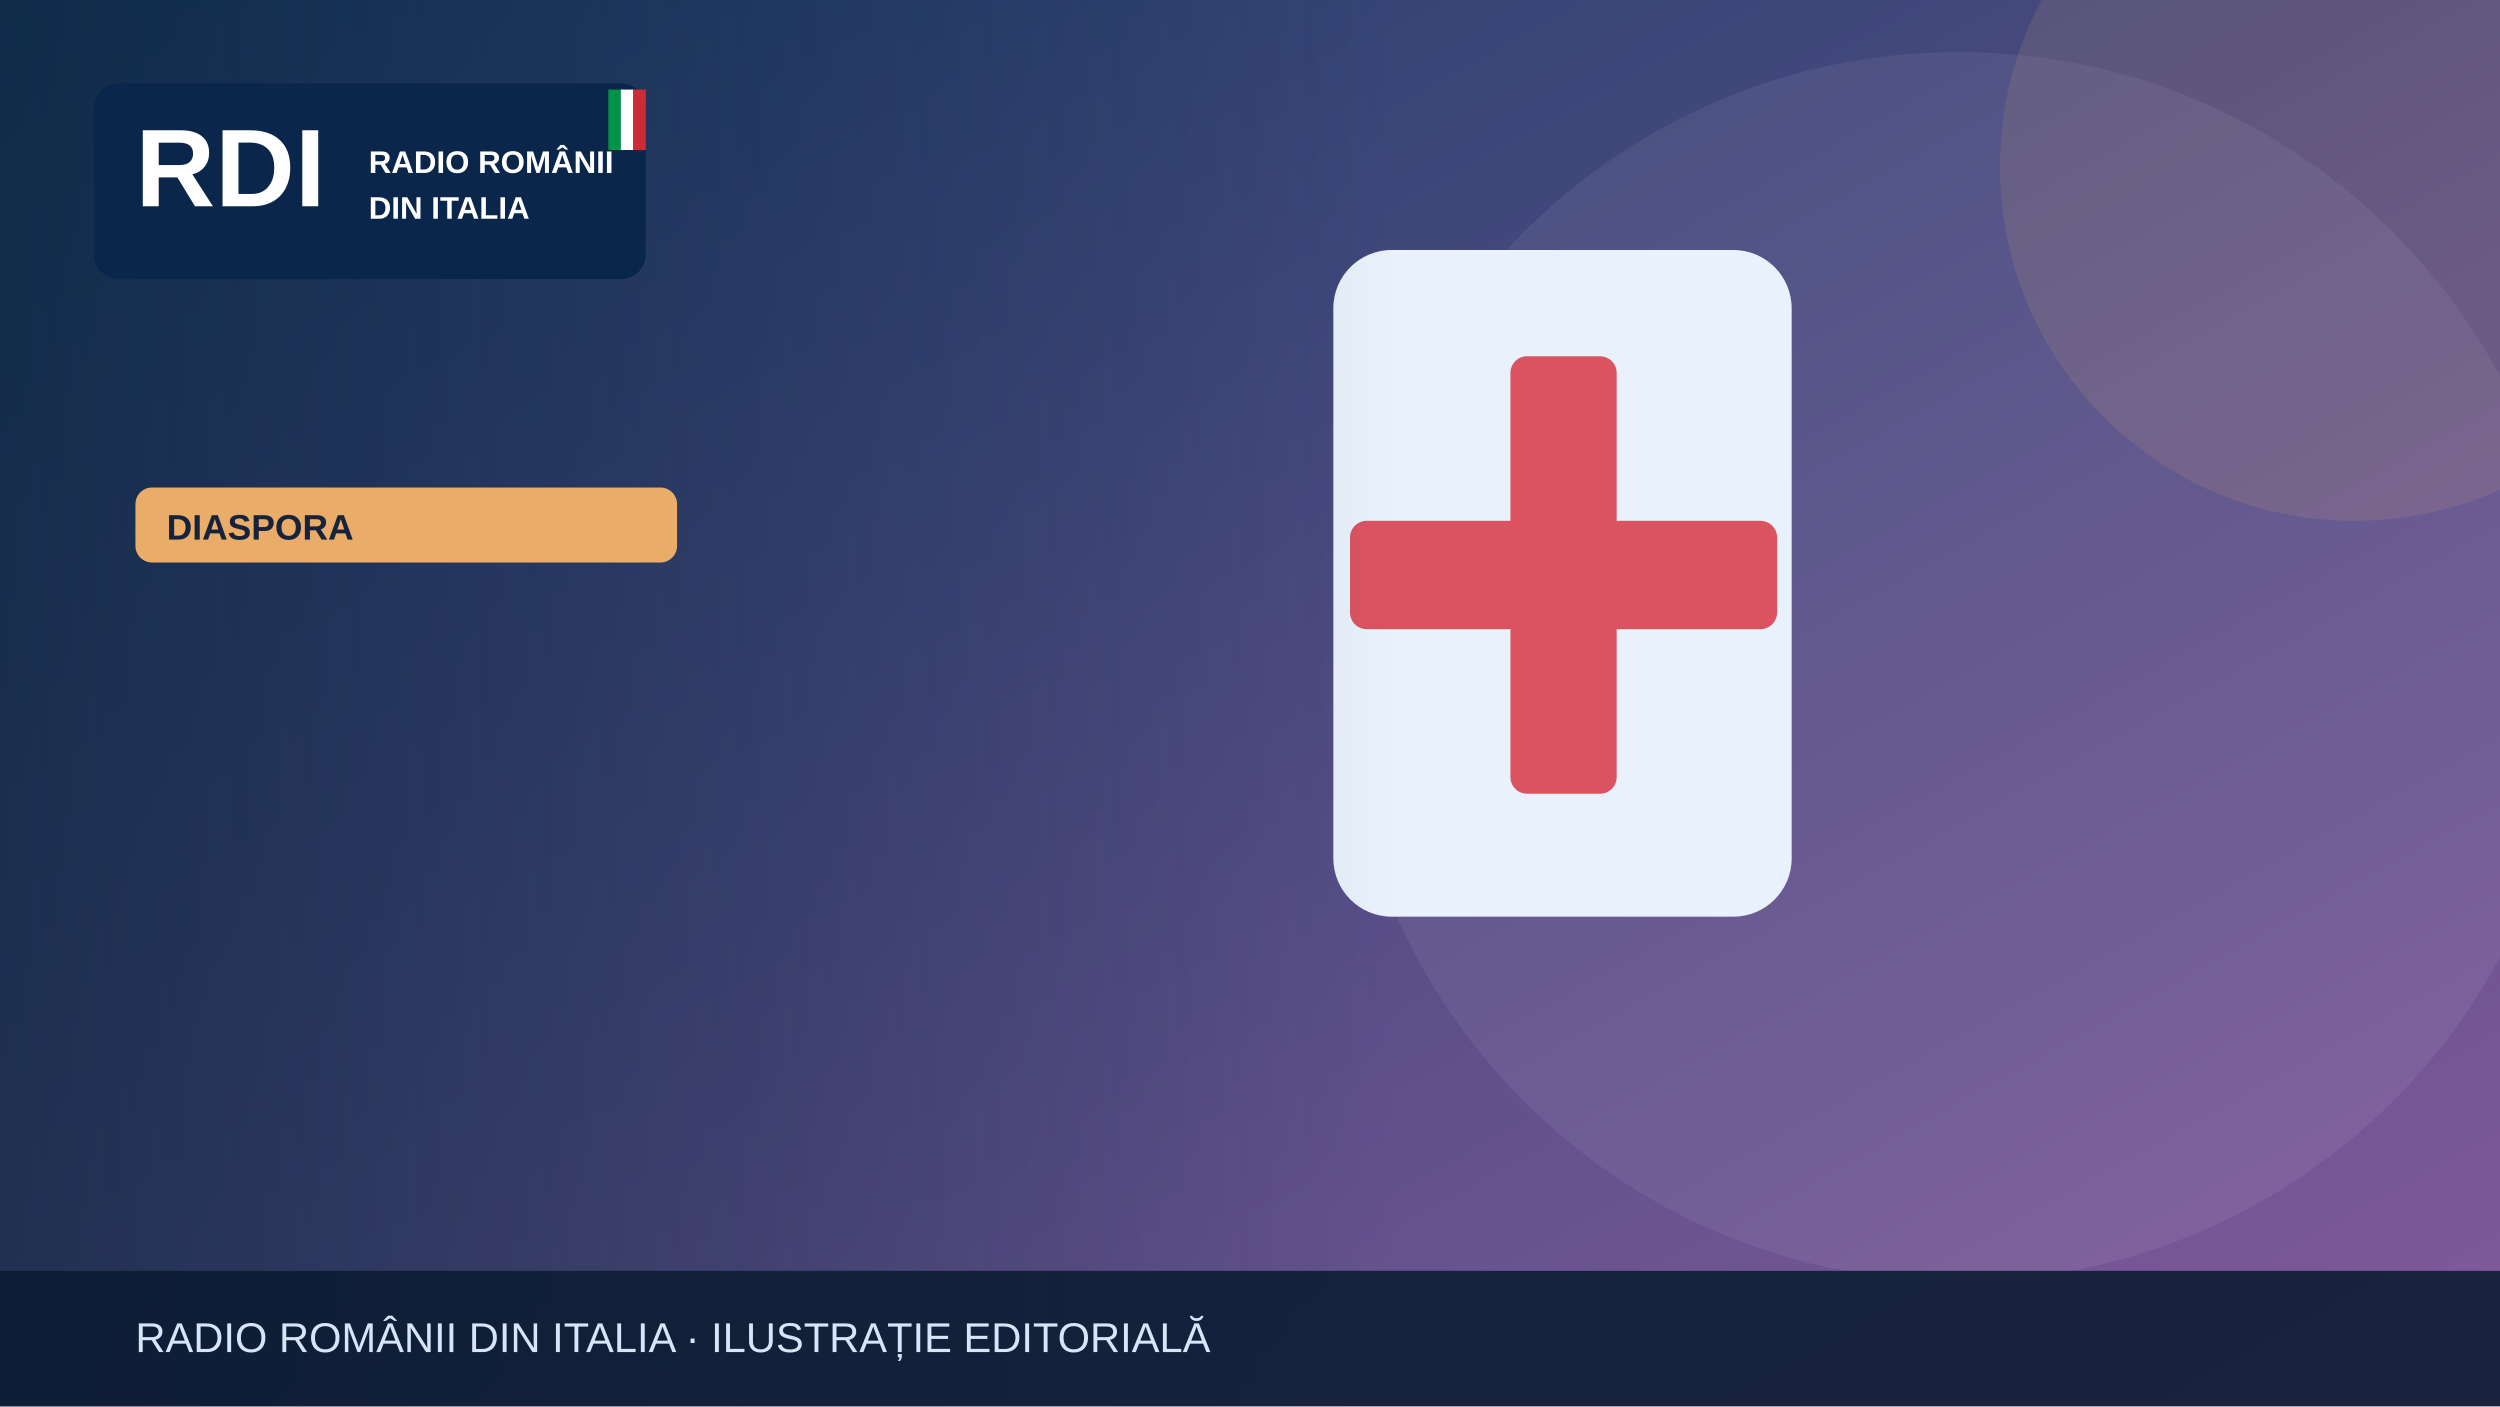
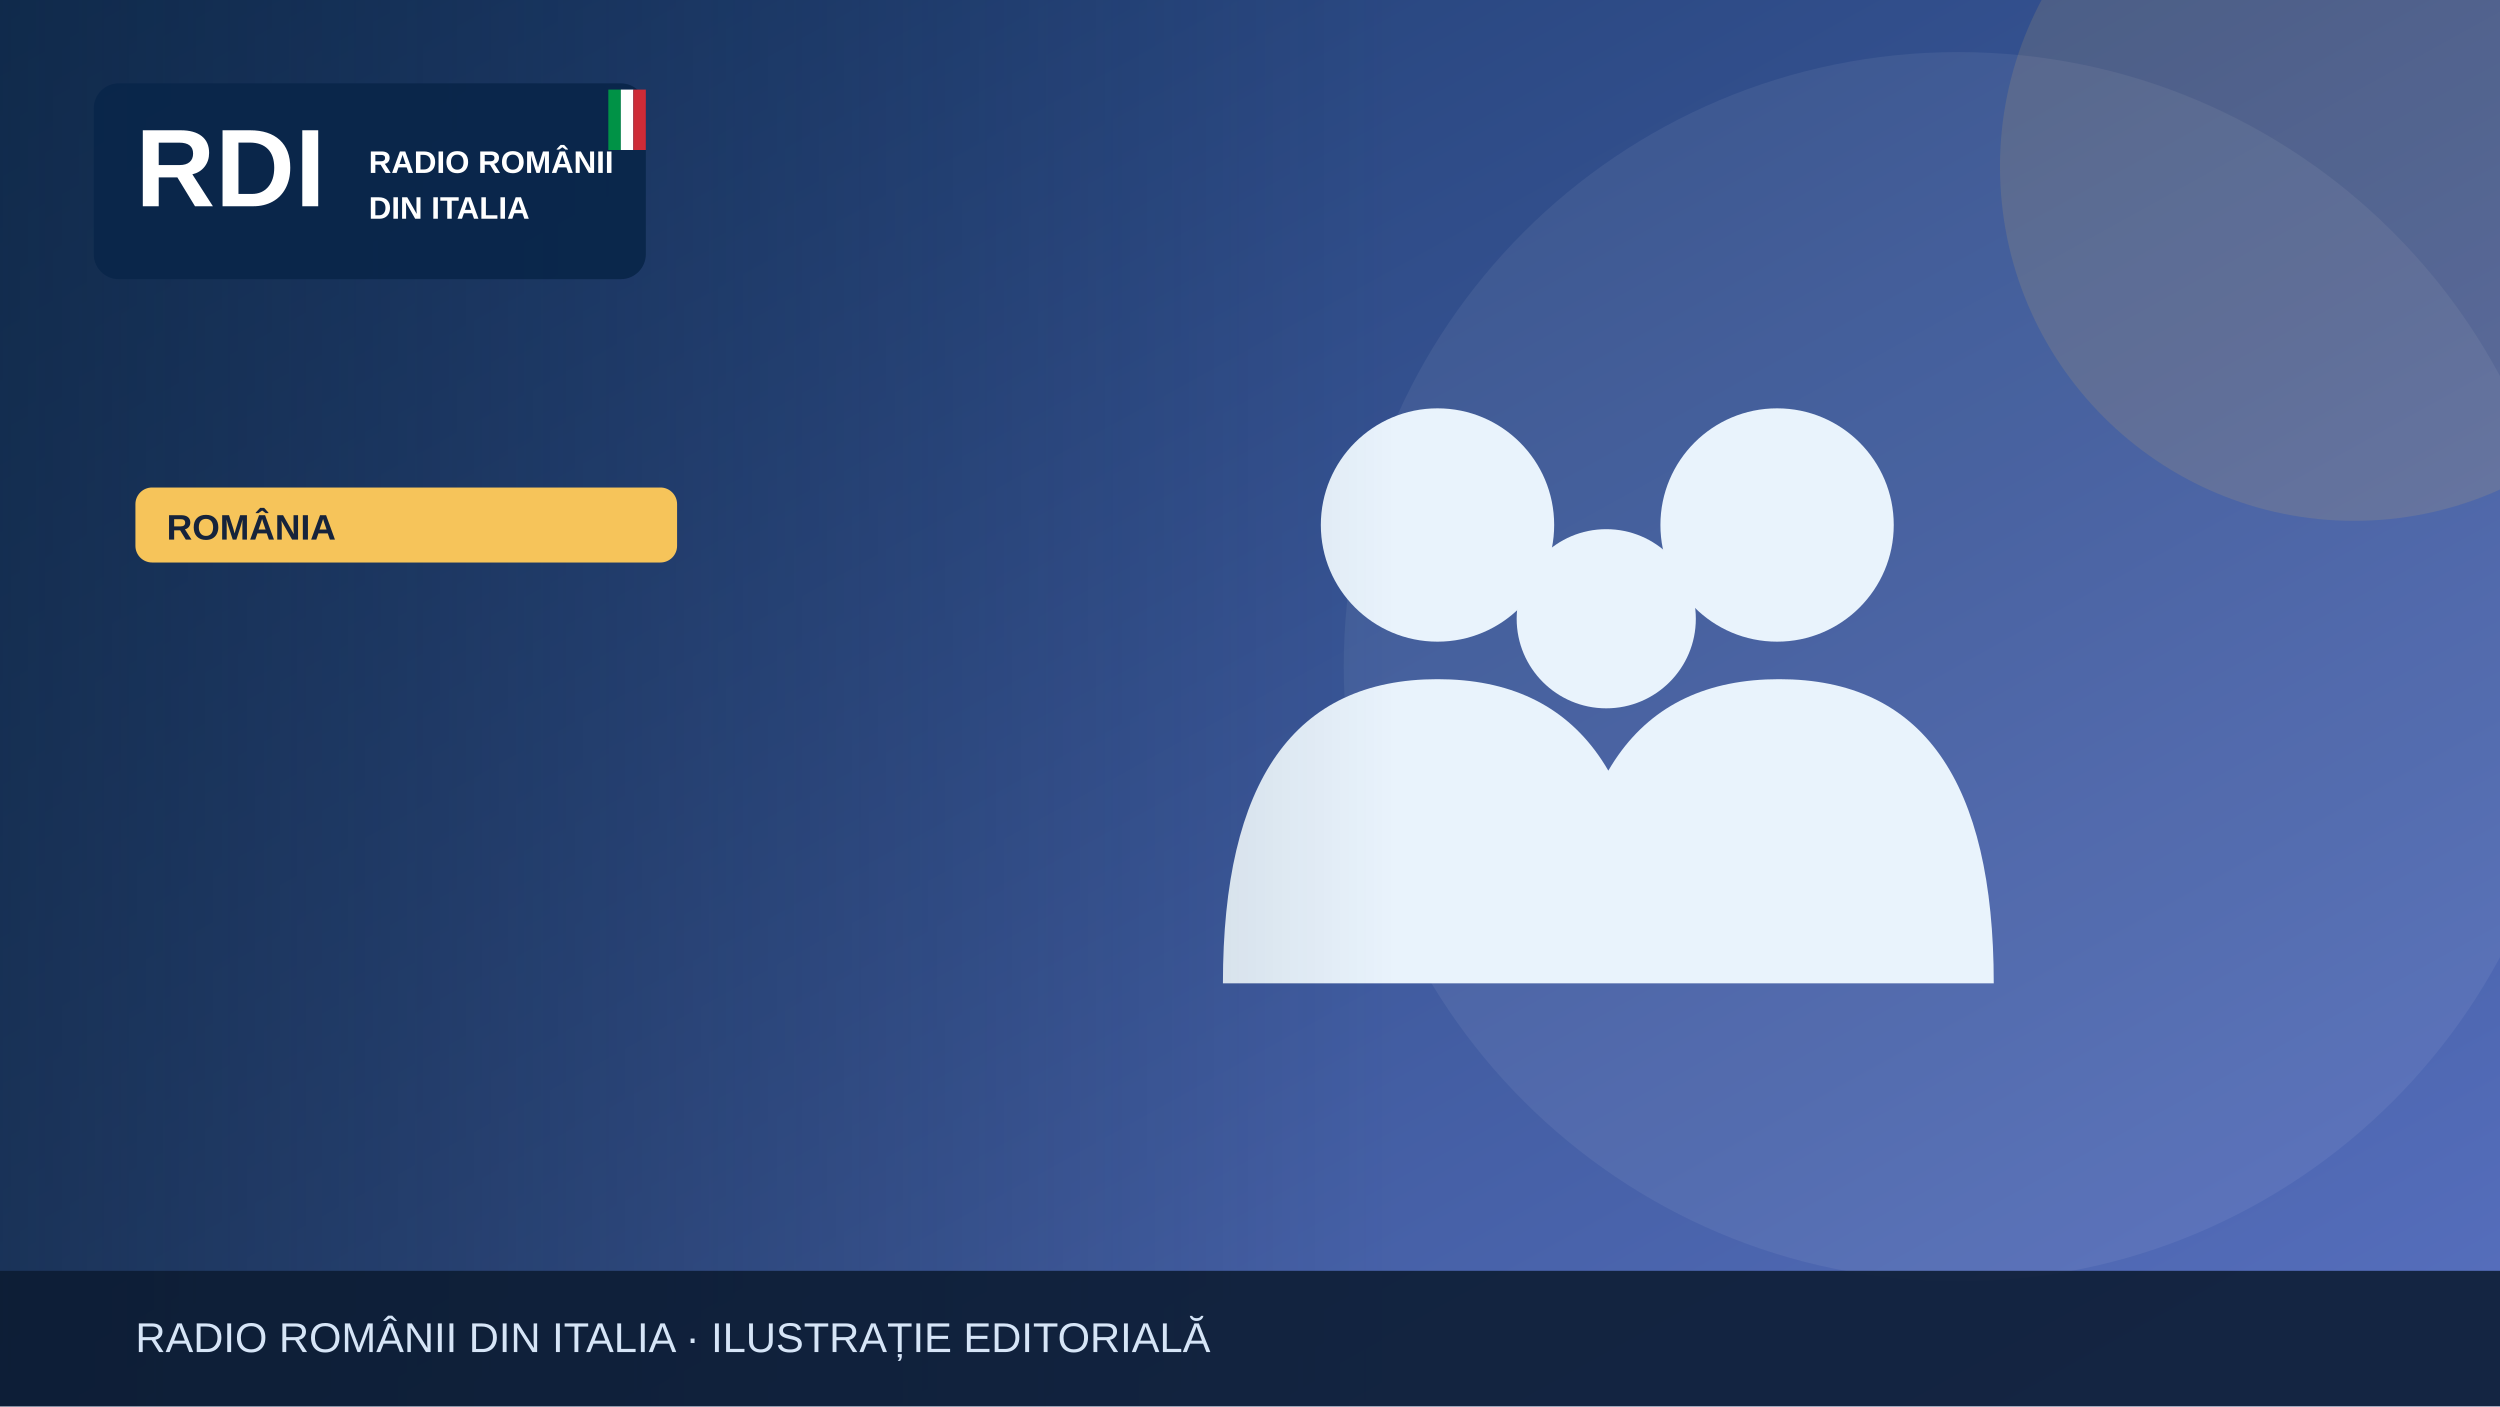
<svg xmlns="http://www.w3.org/2000/svg" width="1200" height="675" viewBox="0 0 1200 675" role="img" aria-label="Illustrazione editoriale RDI">
  <defs>
    <linearGradient id="bg" x2="1" y2="1">
-       <stop stop-color="#183c67" />
-       <stop offset="1" stop-color="#835a9d" />
+       <stop stop-color="#19396b" />
+       <stop offset="1" stop-color="#5870bf" />
    </linearGradient>
    <linearGradient id="shade">
      <stop stop-color="#0b223a" stop-opacity=".65" />
      <stop offset="1" stop-color="#0b223a" stop-opacity="0" />
    </linearGradient>
  </defs>
  <rect width="1200" height="675" fill="url(#bg)" />
  <circle cx="940" cy="320" r="295" fill="#fff" opacity=".065" />
-   <circle cx="1130" cy="80" r="170" fill="#e9ad69" opacity=".13" />
+   <circle cx="1130" cy="80" r="170" fill="#f6c45a" opacity=".13" />
  <g>
-     <rect x="640" y="120" width="220" height="320" rx="28" fill="#e9f2fc" />
-     <rect x="725" y="171" width="51" height="210" rx="8" fill="#db5360" />
-     <rect x="648" y="250" width="205" height="52" rx="8" fill="#db5360" />
+     <g fill="#e9f3fc">
+       <circle cx="690" cy="252" r="56" />
+       <circle cx="853" cy="252" r="56" />
+       <circle cx="771" cy="297" r="43" />
+       <path d="M587 472q0-146 103-146t103 146Zm164 0q0-146 103-146t103 146Z" />
+     </g>
  </g>
  <rect x="0" y="0" width="670" height="675" fill="url(#shade)" />
  <rect x="45" y="40" width="265" height="94" rx="12" fill="#09264a" opacity=".97" />
  <text x="65" y="99" font-family="Arial,sans-serif" font-size="53" font-weight="900" fill="white">RDI</text>
  <text x="177" y="83" font-family="Arial,sans-serif" font-size="15" font-weight="800" fill="white">RADIO ROMÂNII</text>
  <text x="177" y="105" font-family="Arial,sans-serif" font-size="15" font-weight="800" fill="white">DIN ITALIA</text>
  <rect x="292" y="43" width="6" height="29" fill="#009246" />
  <rect x="298" y="43" width="6" height="29" fill="#fff" />
  <rect x="304" y="43" width="6" height="29" fill="#ce2b37" />
-   <rect x="65" y="234" width="260" height="36" rx="8" fill="#e9ad69" />
-   <text x="80" y="259" font-family="Arial,sans-serif" font-size="17" font-weight="800" fill="#16233b">DIASPORA</text>
+   <rect x="65" y="234" width="260" height="36" rx="8" fill="#f6c45a" />
+   <text x="80" y="259" font-family="Arial,sans-serif" font-size="17" font-weight="800" fill="#16233b">ROMÂNIA</text>
  <rect y="610" width="1200" height="65" fill="#0b1b32" opacity=".88" />
  <text x="65" y="649" font-family="Arial,sans-serif" font-size="20" fill="#d6e5f7">RADIO ROMÂNII DIN ITALIA · ILUSTRAȚIE EDITORIALĂ</text>
</svg>
